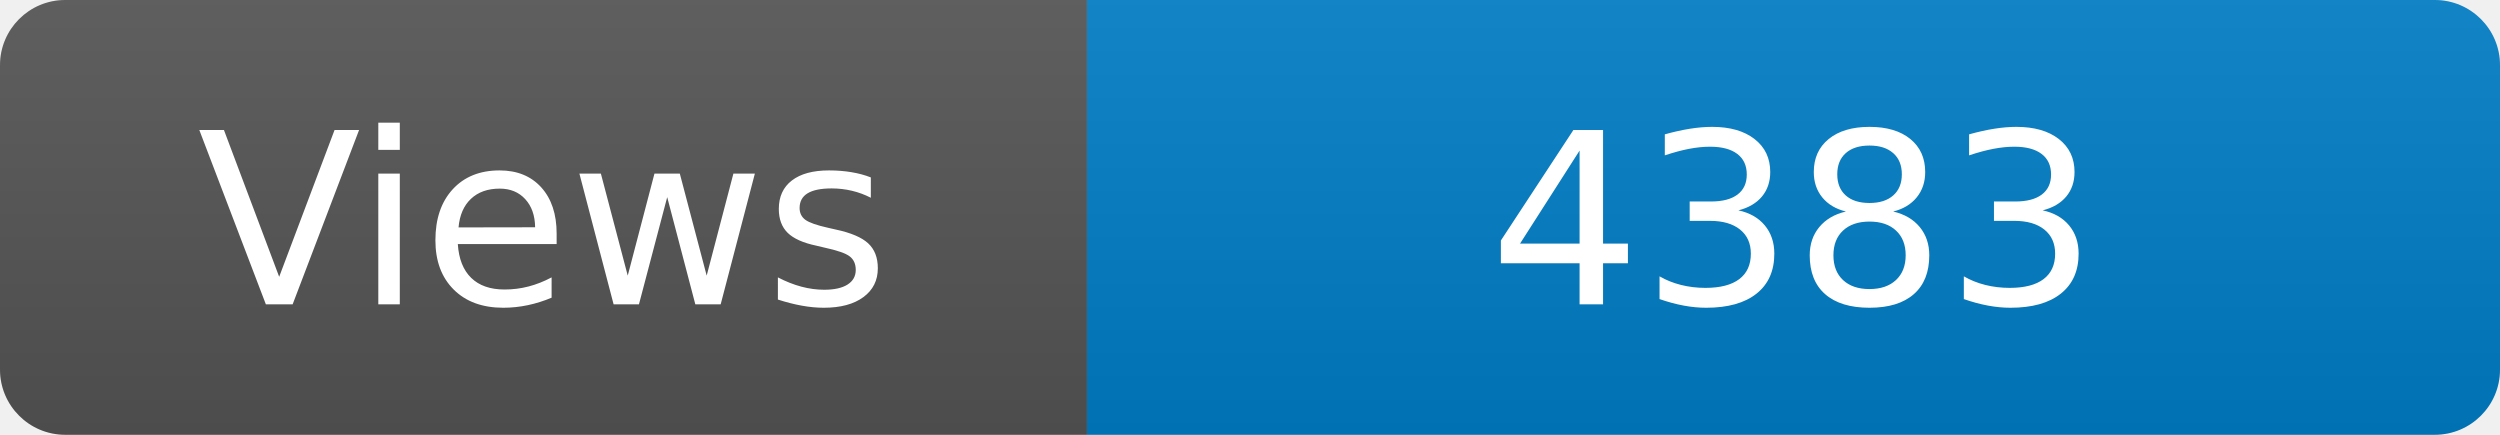
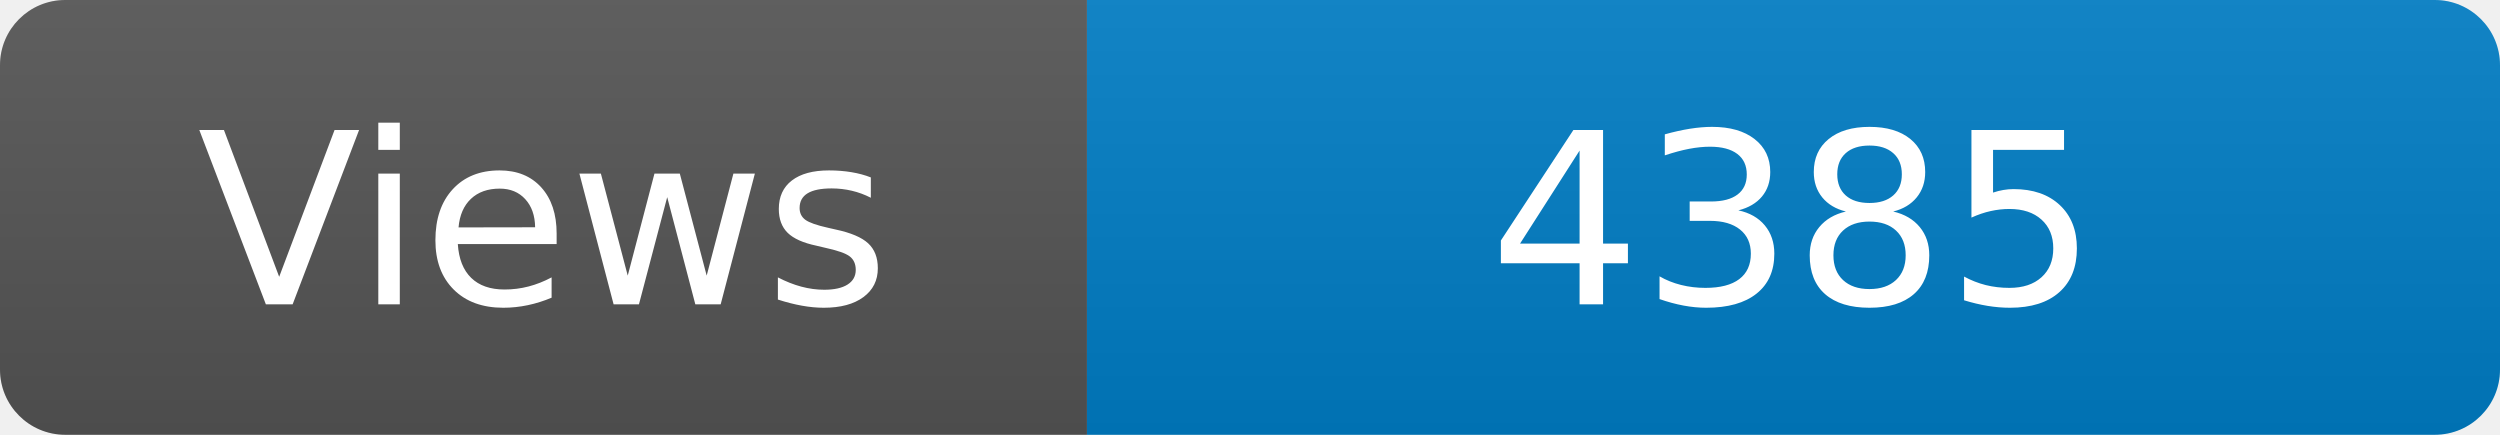
<svg xmlns="http://www.w3.org/2000/svg" width="115" height="20" role="img" aria-label="Maintained?: yes">
  <linearGradient id="s" x2="0" y2="100%">
    <stop offset="0" stop-color="#bbb" stop-opacity=".1" />
    <stop offset="1" stop-opacity=".1" />
  </linearGradient>
  <clipPath id="r">
    <rect width="115" height="20" rx="3" fill="#fff" />
  </clipPath>
  <g clip-path="url(#r)">
    <rect width="50" height="20" fill="#555" />
    <rect x="50" width="160" height="20" fill="#007ec6" />
    <rect width="115" height="20" fill="url(#s)" />
  </g>
  <g fill="#fff" text-anchor="middle" font-family="Verdana,Geneva,DejaVu Sans,sans-serif" font-size="110">
    <text x="250" y="140" transform="scale(.1)" fill="#fff">Views</text>
-     <text x="825" y="140" transform="scale(.1)" fill="#fff">4383</text>
+     <text x="825" y="140" transform="scale(.1)" fill="#fff">4385</text>
  </g>
</svg>
